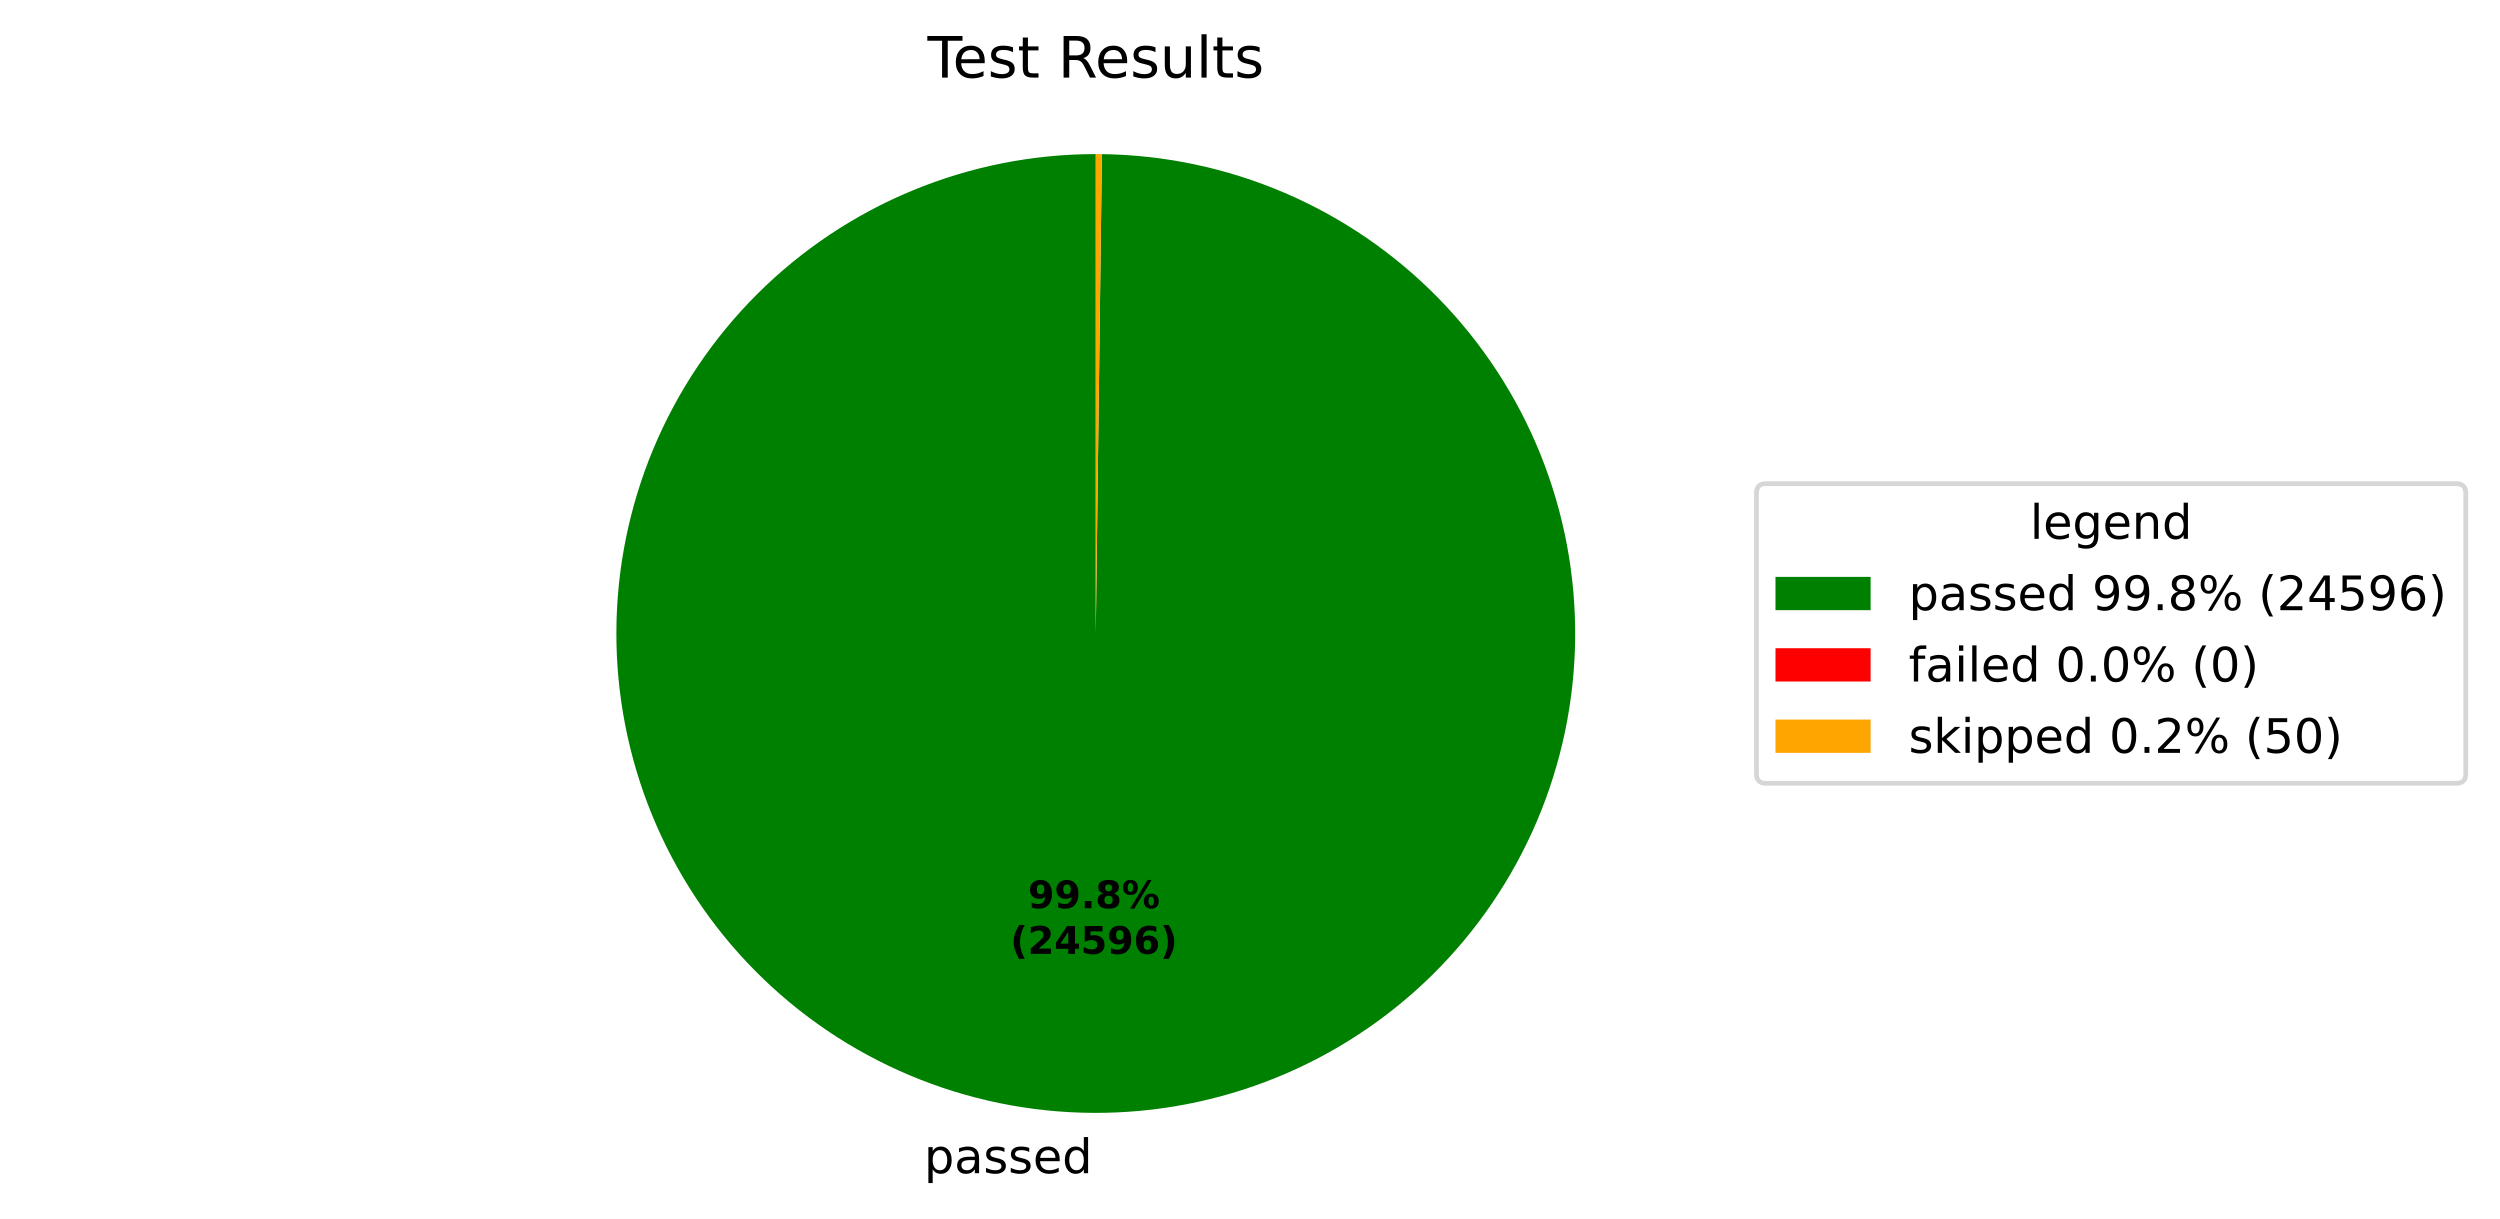
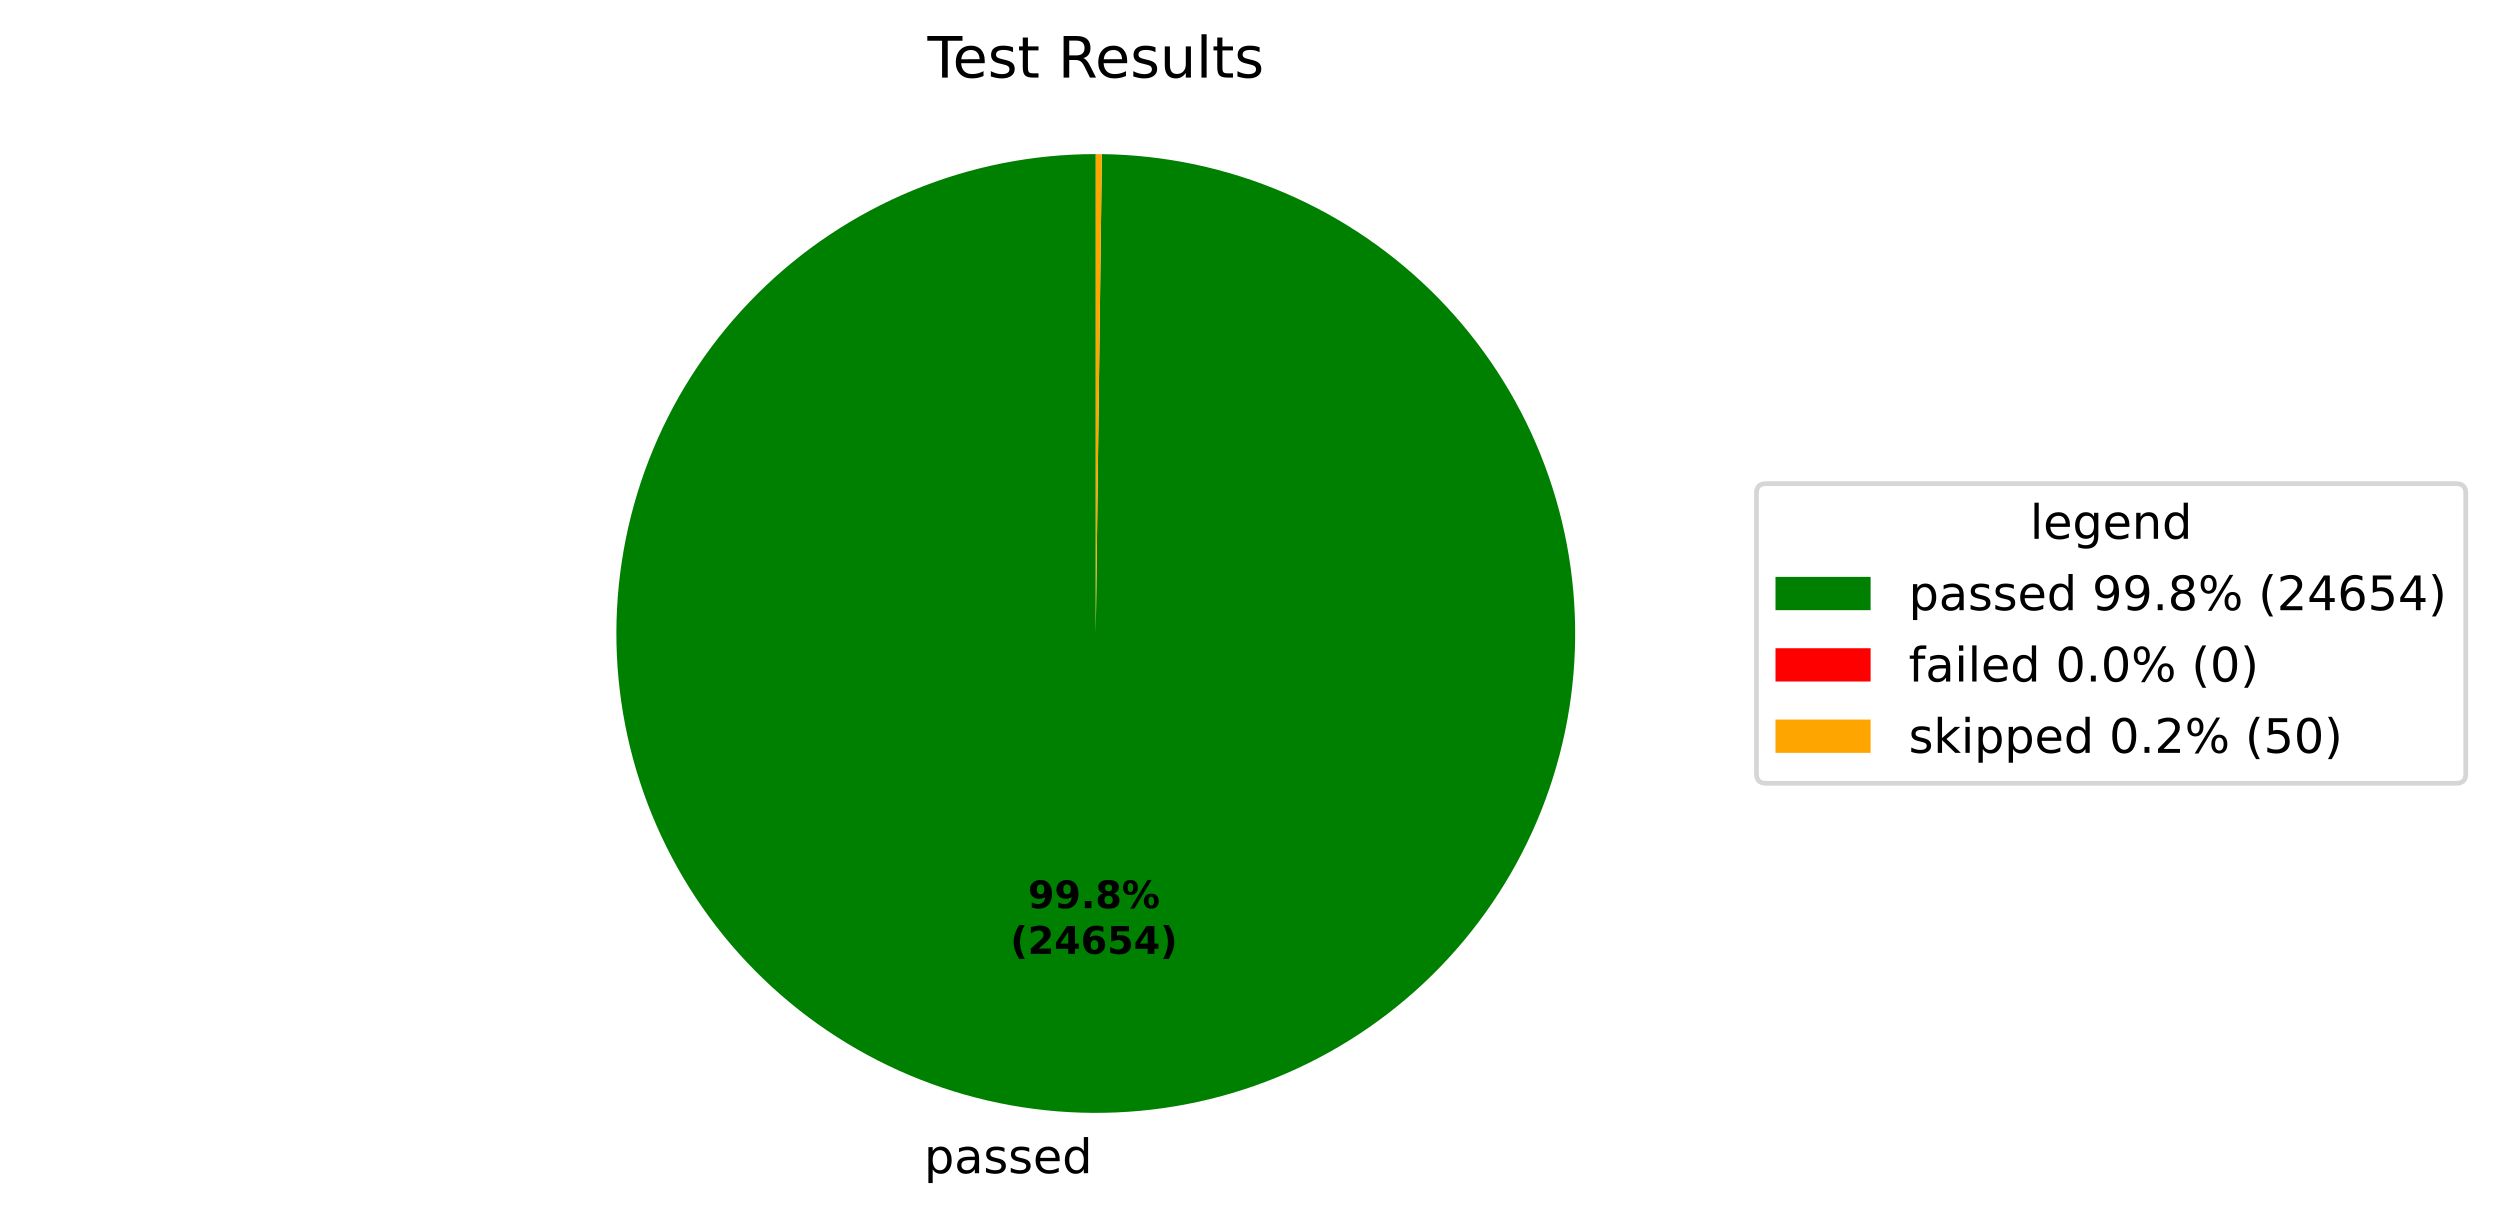
<svg xmlns="http://www.w3.org/2000/svg" xmlns:xlink="http://www.w3.org/1999/xlink" width="525.656pt" height="256.276pt" viewBox="0 0 525.656 256.276" version="1.1">
  <defs>
    <style type="text/css">*{stroke-linejoin: round; stroke-linecap: butt}</style>
  </defs>
  <g id="figure_1">
    <g id="patch_1">
      <path d="M 0 256.276  L 525.656 256.276  L 525.656 0  L 0 0  z " style="fill: #ffffff" />
    </g>
    <g id="axes_1">
      <g id="patch_2">
-         <path d="M 230.4 32.398  C 217.19 32.398 204.108 34.995 191.9 40.04  C 179.691 45.086 168.593 52.482 159.237 61.808  C 149.882 71.134 142.45 82.209 137.365 94.401  C 132.281 106.593 129.643 119.667 129.601 132.877  C 129.558 146.087 132.113 159.177 137.12 171.401  C 142.127 183.626 149.488 194.748 158.784 204.133  C 168.08 213.518 179.131 220.985 191.307 226.109  C 203.483 231.232 216.548 233.912 229.758 233.996  C 242.967 234.08 256.065 231.567 268.306 226.599  C 280.546 221.632 291.691 214.306 301.106 205.04  C 310.521 195.774 318.023 184.747 323.185 172.587  C 328.347 160.428 331.069 147.371 331.195 134.162  C 331.322 120.952 328.85 107.846 323.922 95.59  C 318.993 83.334 311.703 72.166 302.467 62.721  C 293.231 53.277 282.228 45.739 270.085 40.539  C 257.942 35.338 244.894 32.575 231.685 32.406  L 230.4 133.198  z " style="fill: #008000" />
+         <path d="M 230.4 32.398  C 217.19 32.398 204.108 34.995 191.9 40.04  C 179.691 45.086 168.593 52.483 159.237 61.809  C 149.881 71.135 142.45 82.209 137.365 94.402  C 132.281 106.594 129.643 119.668 129.601 132.878  C 129.559 146.088 132.114 159.178 137.12 171.402  C 142.127 183.627 149.488 194.748 158.785 204.134  C 168.081 213.519 179.132 220.986 191.308 226.109  C 203.484 231.232 216.549 233.912 229.759 233.996  C 242.969 234.08 256.067 231.567 268.307 226.599  C 280.548 221.631 291.693 214.305 301.108 205.039  C 310.522 195.772 318.025 184.745 323.186 172.585  C 328.348 160.426 331.069 147.369 331.195 134.16  C 331.321 120.95 328.85 107.844 323.921 95.588  C 318.992 83.332 311.701 72.163 302.465 62.719  C 293.229 53.275 282.225 45.738 270.082 40.538  C 257.939 35.337 244.891 32.574 231.682 32.406  L 230.4 133.198  z " style="fill: #008000" />
      </g>
      <g id="patch_3">
-         <path d="M 231.685 32.406  C 231.685 32.406 231.685 32.406 231.685 32.406  L 230.4 133.198  z " style="fill: #ff0000" />
+         <path d="M 231.682 32.406  C 231.682 32.406 231.682 32.406 231.682 32.406  L 230.4 133.198  z " style="fill: #ff0000" />
      </g>
      <g id="patch_4">
-         <path d="M 231.685 32.406  C 231.471 32.404 231.257 32.402 231.042 32.4  C 230.828 32.399 230.614 32.398 230.4 32.398  L 230.4 133.198  z " style="fill: #ffa500" />
+         <path d="M 231.682 32.406  C 231.468 32.404 231.255 32.402 231.041 32.4  C 230.827 32.399 230.614 32.398 230.4 32.398  L 230.4 133.198  z " style="fill: #ffa500" />
      </g>
      <g id="matplotlib.axis_1" />
      <g id="matplotlib.axis_2" />
      <g id="text_1">
-         <g transform="translate(194.2964 246.6739) scale(0.1 -0.1)">
+         <g transform="translate(194.2981 246.6739) scale(0.1 -0.1)">
          <defs>
            <path id="DejaVuSans-53" d="M 1159 525  L 1159 -1331  L 581 -1331  L 581 3500  L 1159 3500  L 1159 2969  Q 1341 3281 1617 3432  Q 1894 3584 2278 3584  Q 2916 3584 3314 3078  Q 3713 2572 3713 1747  Q 3713 922 3314 415  Q 2916 -91 2278 -91  Q 1894 -91 1617 61  Q 1341 213 1159 525  z M 3116 1747  Q 3116 2381 2855 2742  Q 2594 3103 2138 3103  Q 1681 3103 1420 2742  Q 1159 2381 1159 1747  Q 1159 1113 1420 752  Q 1681 391 2138 391  Q 2594 391 2855 752  Q 3116 1113 3116 1747  z " transform="scale(0.015625)" />
            <path id="DejaVuSans-44" d="M 2194 1759  Q 1497 1759 1228 1600  Q 959 1441 959 1056  Q 959 750 1161 570  Q 1363 391 1709 391  Q 2188 391 2477 730  Q 2766 1069 2766 1631  L 2766 1759  L 2194 1759  z M 3341 1997  L 3341 0  L 2766 0  L 2766 531  Q 2569 213 2275 61  Q 1981 -91 1556 -91  Q 1019 -91 701 211  Q 384 513 384 1019  Q 384 1609 779 1909  Q 1175 2209 1959 2209  L 2766 2209  L 2766 2266  Q 2766 2663 2505 2880  Q 2244 3097 1772 3097  Q 1472 3097 1187 3025  Q 903 2953 641 2809  L 641 3341  Q 956 3463 1253 3523  Q 1550 3584 1831 3584  Q 2591 3584 2966 3190  Q 3341 2797 3341 1997  z " transform="scale(0.015625)" />
            <path id="DejaVuSans-56" d="M 2834 3397  L 2834 2853  Q 2591 2978 2328 3040  Q 2066 3103 1784 3103  Q 1356 3103 1142 2972  Q 928 2841 928 2578  Q 928 2378 1081 2264  Q 1234 2150 1697 2047  L 1894 2003  Q 2506 1872 2764 1633  Q 3022 1394 3022 966  Q 3022 478 2636 193  Q 2250 -91 1575 -91  Q 1294 -91 989 -36  Q 684 19 347 128  L 347 722  Q 666 556 975 473  Q 1284 391 1588 391  Q 1994 391 2212 530  Q 2431 669 2431 922  Q 2431 1156 2273 1281  Q 2116 1406 1581 1522  L 1381 1569  Q 847 1681 609 1914  Q 372 2147 372 2553  Q 372 3047 722 3315  Q 1072 3584 1716 3584  Q 2034 3584 2315 3537  Q 2597 3491 2834 3397  z " transform="scale(0.015625)" />
            <path id="DejaVuSans-48" d="M 3597 1894  L 3597 1613  L 953 1613  Q 991 1019 1311 708  Q 1631 397 2203 397  Q 2534 397 2845 478  Q 3156 559 3463 722  L 3463 178  Q 3153 47 2828 -22  Q 2503 -91 2169 -91  Q 1331 -91 842 396  Q 353 884 353 1716  Q 353 2575 817 3079  Q 1281 3584 2069 3584  Q 2775 3584 3186 3129  Q 3597 2675 3597 1894  z M 3022 2063  Q 3016 2534 2758 2815  Q 2500 3097 2075 3097  Q 1594 3097 1305 2825  Q 1016 2553 972 2059  L 3022 2063  z " transform="scale(0.015625)" />
            <path id="DejaVuSans-47" d="M 2906 2969  L 2906 4863  L 3481 4863  L 3481 0  L 2906 0  L 2906 525  Q 2725 213 2448 61  Q 2172 -91 1784 -91  Q 1150 -91 751 415  Q 353 922 353 1747  Q 353 2572 751 3078  Q 1150 3584 1784 3584  Q 2172 3584 2448 3432  Q 2725 3281 2906 2969  z M 947 1747  Q 947 1113 1208 752  Q 1469 391 1925 391  Q 2381 391 2643 752  Q 2906 1113 2906 1747  Q 2906 2381 2643 2742  Q 2381 3103 1925 3103  Q 1469 3103 1208 2742  Q 947 2381 947 1747  z " transform="scale(0.015625)" />
          </defs>
          <use xlink:href="#DejaVuSans-53" />
          <use xlink:href="#DejaVuSans-44" transform="translate(63.48438 0)" />
          <use xlink:href="#DejaVuSans-56" transform="translate(124.7656 0)" />
          <use xlink:href="#DejaVuSans-56" transform="translate(176.8594 0)" />
          <use xlink:href="#DejaVuSans-48" transform="translate(228.9531 0)" />
          <use xlink:href="#DejaVuSans-47" transform="translate(290.4844 0)" />
        </g>
      </g>
      <g id="text_2">
-         <g transform="translate(216.1377 190.9542) scale(0.08 -0.08)">
+         <g transform="translate(216.1386 190.9542) scale(0.08 -0.08)">
          <defs>
            <path id="DejaVuSans-Bold-1c" d="M 641 103  L 641 966  Q 928 831 1190 764  Q 1453 697 1709 697  Q 2247 697 2547 995  Q 2847 1294 2900 1881  Q 2688 1725 2447 1647  Q 2206 1569 1925 1569  Q 1209 1569 770 1986  Q 331 2403 331 3084  Q 331 3838 820 4291  Q 1309 4744 2131 4744  Q 3044 4744 3544 4128  Q 4044 3513 4044 2388  Q 4044 1231 3459 570  Q 2875 -91 1856 -91  Q 1528 -91 1228 -42  Q 928 6 641 103  z M 2125 2350  Q 2441 2350 2600 2554  Q 2759 2759 2759 3169  Q 2759 3575 2600 3781  Q 2441 3988 2125 3988  Q 1809 3988 1650 3781  Q 1491 3575 1491 3169  Q 1491 2759 1650 2554  Q 1809 2350 2125 2350  z " transform="scale(0.015625)" />
            <path id="DejaVuSans-Bold-11" d="M 653 1209  L 1778 1209  L 1778 0  L 653 0  L 653 1209  z " transform="scale(0.015625)" />
            <path id="DejaVuSans-Bold-1b" d="M 2228 2088  Q 1891 2088 1709 1903  Q 1528 1719 1528 1375  Q 1528 1031 1709 848  Q 1891 666 2228 666  Q 2563 666 2741 848  Q 2919 1031 2919 1375  Q 2919 1722 2741 1905  Q 2563 2088 2228 2088  z M 1350 2484  Q 925 2613 709 2878  Q 494 3144 494 3541  Q 494 4131 934 4440  Q 1375 4750 2228 4750  Q 3075 4750 3515 4442  Q 3956 4134 3956 3541  Q 3956 3144 3739 2878  Q 3522 2613 3097 2484  Q 3572 2353 3814 2058  Q 4056 1763 4056 1313  Q 4056 619 3595 264  Q 3134 -91 2228 -91  Q 1319 -91 855 264  Q 391 619 391 1313  Q 391 1763 633 2058  Q 875 2353 1350 2484  z M 1631 3419  Q 1631 3141 1786 2991  Q 1941 2841 2228 2841  Q 2509 2841 2662 2991  Q 2816 3141 2816 3419  Q 2816 3697 2662 3845  Q 2509 3994 2228 3994  Q 1941 3994 1786 3844  Q 1631 3694 1631 3419  z " transform="scale(0.015625)" />
            <path id="DejaVuSans-Bold-8" d="M 4959 1925  Q 4738 1925 4616 1733  Q 4494 1541 4494 1184  Q 4494 825 4614 633  Q 4734 441 4959 441  Q 5184 441 5303 633  Q 5422 825 5422 1184  Q 5422 1541 5301 1733  Q 5181 1925 4959 1925  z M 4959 2450  Q 5541 2450 5875 2112  Q 6209 1775 6209 1184  Q 6209 594 5875 251  Q 5541 -91 4959 -91  Q 4378 -91 4042 251  Q 3706 594 3706 1184  Q 3706 1772 4042 2111  Q 4378 2450 4959 2450  z M 2094 -91  L 1403 -91  L 4319 4750  L 5013 4750  L 2094 -91  z M 1453 4750  Q 2034 4750 2367 4411  Q 2700 4072 2700 3481  Q 2700 2891 2367 2550  Q 2034 2209 1453 2209  Q 872 2209 539 2550  Q 206 2891 206 3481  Q 206 4072 539 4411  Q 872 4750 1453 4750  z M 1453 4225  Q 1228 4225 1106 4031  Q 984 3838 984 3481  Q 984 3122 1106 2926  Q 1228 2731 1453 2731  Q 1678 2731 1798 2926  Q 1919 3122 1919 3481  Q 1919 3838 1797 4031  Q 1675 4225 1453 4225  z " transform="scale(0.015625)" />
          </defs>
          <use xlink:href="#DejaVuSans-Bold-1c" />
          <use xlink:href="#DejaVuSans-Bold-1c" transform="translate(69.57812 0)" />
          <use xlink:href="#DejaVuSans-Bold-11" transform="translate(139.1562 0)" />
          <use xlink:href="#DejaVuSans-Bold-1b" transform="translate(177.1406 0)" />
          <use xlink:href="#DejaVuSans-Bold-8" transform="translate(246.7188 0)" />
        </g>
-         <g transform="translate(212.4427 200.5558) scale(0.08 -0.08)">
+         <g transform="translate(212.4436 200.5558) scale(0.08 -0.08)">
          <defs>
            <path id="DejaVuSans-Bold-b" d="M 2413 -844  L 1484 -844  Q 1006 -72 778 623  Q 550 1319 550 2003  Q 550 2688 779 3389  Q 1009 4091 1484 4856  L 2413 4856  Q 2013 4116 1813 3408  Q 1613 2700 1613 2009  Q 1613 1319 1811 609  Q 2009 -100 2413 -844  z " transform="scale(0.015625)" />
            <path id="DejaVuSans-Bold-15" d="M 1844 884  L 3897 884  L 3897 0  L 506 0  L 506 884  L 2209 2388  Q 2438 2594 2547 2791  Q 2656 2988 2656 3200  Q 2656 3528 2436 3728  Q 2216 3928 1850 3928  Q 1569 3928 1234 3808  Q 900 3688 519 3450  L 519 4475  Q 925 4609 1322 4679  Q 1719 4750 2100 4750  Q 2938 4750 3402 4381  Q 3866 4013 3866 3353  Q 3866 2972 3669 2642  Q 3472 2313 2841 1759  L 1844 884  z " transform="scale(0.015625)" />
            <path id="DejaVuSans-Bold-17" d="M 2356 3675  L 1038 1722  L 2356 1722  L 2356 3675  z M 2156 4666  L 3494 4666  L 3494 1722  L 4159 1722  L 4159 850  L 3494 850  L 3494 0  L 2356 0  L 2356 850  L 288 850  L 288 1881  L 2156 4666  z " transform="scale(0.015625)" />
+             <path id="DejaVuSans-Bold-19" d="M 2316 2303  Q 2000 2303 1842 2098  Q 1684 1894 1684 1484  Q 1684 1075 1842 870  Q 2000 666 2316 666  Q 2634 666 2792 870  Q 2950 1075 2950 1484  Q 2950 1894 2792 2098  Q 2634 2303 2316 2303  z M 3803 4544  L 3803 3681  Q 3506 3822 3243 3889  Q 2981 3956 2731 3956  Q 2194 3956 1894 3657  Q 1594 3359 1544 2772  Q 1750 2925 1990 3001  Q 2231 3078 2516 3078  Q 3231 3078 3670 2659  Q 4109 2241 4109 1563  Q 4109 813 3618 361  Q 3128 -91 2303 -91  Q 1394 -91 895 523  Q 397 1138 397 2266  Q 397 3422 980 4083  Q 1563 4744 2578 4744  Q 2900 4744 3203 4694  Q 3506 4644 3803 4544  z " transform="scale(0.015625)" />
            <path id="DejaVuSans-Bold-18" d="M 678 4666  L 3669 4666  L 3669 3781  L 1638 3781  L 1638 3059  Q 1775 3097 1914 3117  Q 2053 3138 2203 3138  Q 3056 3138 3531 2711  Q 4006 2284 4006 1522  Q 4006 766 3489 337  Q 2972 -91 2053 -91  Q 1656 -91 1267 -14  Q 878 63 494 219  L 494 1166  Q 875 947 1217 837  Q 1559 728 1863 728  Q 2300 728 2551 942  Q 2803 1156 2803 1522  Q 2803 1891 2551 2103  Q 2300 2316 1863 2316  Q 1603 2316 1309 2248  Q 1016 2181 678 2041  L 678 4666  z " transform="scale(0.015625)" />
-             <path id="DejaVuSans-Bold-19" d="M 2316 2303  Q 2000 2303 1842 2098  Q 1684 1894 1684 1484  Q 1684 1075 1842 870  Q 2000 666 2316 666  Q 2634 666 2792 870  Q 2950 1075 2950 1484  Q 2950 1894 2792 2098  Q 2634 2303 2316 2303  z M 3803 4544  L 3803 3681  Q 3506 3822 3243 3889  Q 2981 3956 2731 3956  Q 2194 3956 1894 3657  Q 1594 3359 1544 2772  Q 1750 2925 1990 3001  Q 2231 3078 2516 3078  Q 3231 3078 3670 2659  Q 4109 2241 4109 1563  Q 4109 813 3618 361  Q 3128 -91 2303 -91  Q 1394 -91 895 523  Q 397 1138 397 2266  Q 397 3422 980 4083  Q 1563 4744 2578 4744  Q 2900 4744 3203 4694  Q 3506 4644 3803 4544  z " transform="scale(0.015625)" />
            <path id="DejaVuSans-Bold-c" d="M 513 -844  Q 913 -100 1113 609  Q 1313 1319 1313 2009  Q 1313 2700 1113 3408  Q 913 4116 513 4856  L 1441 4856  Q 1916 4091 2145 3389  Q 2375 2688 2375 2003  Q 2375 1319 2147 623  Q 1919 -72 1441 -844  L 513 -844  z " transform="scale(0.015625)" />
          </defs>
          <use xlink:href="#DejaVuSans-Bold-b" />
          <use xlink:href="#DejaVuSans-Bold-15" transform="translate(45.70312 0)" />
          <use xlink:href="#DejaVuSans-Bold-17" transform="translate(115.2812 0)" />
-           <use xlink:href="#DejaVuSans-Bold-18" transform="translate(184.8594 0)" />
-           <use xlink:href="#DejaVuSans-Bold-1c" transform="translate(254.4375 0)" />
-           <use xlink:href="#DejaVuSans-Bold-19" transform="translate(324.0156 0)" />
+           <use xlink:href="#DejaVuSans-Bold-19" transform="translate(184.8594 0)" />
+           <use xlink:href="#DejaVuSans-Bold-18" transform="translate(254.4375 0)" />
+           <use xlink:href="#DejaVuSans-Bold-17" transform="translate(324.0156 0)" />
          <use xlink:href="#DejaVuSans-Bold-c" transform="translate(393.5938 0)" />
        </g>
      </g>
      <g id="text_3">
        <g transform="translate(195.0131 16.31812) scale(0.12 -0.12)">
          <defs>
            <path id="DejaVuSans-37" d="M -19 4666  L 3928 4666  L 3928 4134  L 2272 4134  L 2272 0  L 1638 0  L 1638 4134  L -19 4134  L -19 4666  z " transform="scale(0.015625)" />
            <path id="DejaVuSans-57" d="M 1172 4494  L 1172 3500  L 2356 3500  L 2356 3053  L 1172 3053  L 1172 1153  Q 1172 725 1289 603  Q 1406 481 1766 481  L 2356 481  L 2356 0  L 1766 0  Q 1100 0 847 248  Q 594 497 594 1153  L 594 3053  L 172 3053  L 172 3500  L 594 3500  L 594 4494  L 1172 4494  z " transform="scale(0.015625)" />
            <path id="DejaVuSans-3" transform="scale(0.015625)" />
            <path id="DejaVuSans-35" d="M 2841 2188  Q 3044 2119 3236 1894  Q 3428 1669 3622 1275  L 4263 0  L 3584 0  L 2988 1197  Q 2756 1666 2539 1819  Q 2322 1972 1947 1972  L 1259 1972  L 1259 0  L 628 0  L 628 4666  L 2053 4666  Q 2853 4666 3247 4331  Q 3641 3997 3641 3322  Q 3641 2881 3436 2590  Q 3231 2300 2841 2188  z M 1259 4147  L 1259 2491  L 2053 2491  Q 2509 2491 2742 2702  Q 2975 2913 2975 3322  Q 2975 3731 2742 3939  Q 2509 4147 2053 4147  L 1259 4147  z " transform="scale(0.015625)" />
            <path id="DejaVuSans-58" d="M 544 1381  L 544 3500  L 1119 3500  L 1119 1403  Q 1119 906 1312 657  Q 1506 409 1894 409  Q 2359 409 2629 706  Q 2900 1003 2900 1516  L 2900 3500  L 3475 3500  L 3475 0  L 2900 0  L 2900 538  Q 2691 219 2414 64  Q 2138 -91 1772 -91  Q 1169 -91 856 284  Q 544 659 544 1381  z M 1991 3584  L 1991 3584  z " transform="scale(0.015625)" />
            <path id="DejaVuSans-4f" d="M 603 4863  L 1178 4863  L 1178 0  L 603 0  L 603 4863  z " transform="scale(0.015625)" />
          </defs>
          <use xlink:href="#DejaVuSans-37" />
          <use xlink:href="#DejaVuSans-48" transform="translate(44.09375 0)" />
          <use xlink:href="#DejaVuSans-56" transform="translate(105.625 0)" />
          <use xlink:href="#DejaVuSans-57" transform="translate(157.7188 0)" />
          <use xlink:href="#DejaVuSans-3" transform="translate(196.9219 0)" />
          <use xlink:href="#DejaVuSans-35" transform="translate(228.7031 0)" />
          <use xlink:href="#DejaVuSans-48" transform="translate(293.7031 0)" />
          <use xlink:href="#DejaVuSans-56" transform="translate(355.2344 0)" />
          <use xlink:href="#DejaVuSans-58" transform="translate(407.3281 0)" />
          <use xlink:href="#DejaVuSans-4f" transform="translate(470.7031 0)" />
          <use xlink:href="#DejaVuSans-57" transform="translate(498.4844 0)" />
          <use xlink:href="#DejaVuSans-56" transform="translate(537.6875 0)" />
        </g>
      </g>
      <g id="legend_1">
        <g id="patch_5">
          <path d="M 371.32 164.7  L 516.456 164.7  Q 518.456 164.7 518.456 162.7  L 518.456 103.697  Q 518.456 101.697 516.456 101.697  L 371.32 101.697  Q 369.32 101.697 369.32 103.697  L 369.32 162.7  Q 369.32 164.7 371.32 164.7  z " style="fill: #ffffff; opacity: 0.8; stroke: #cccccc; stroke-linejoin: miter" />
        </g>
        <g id="text_4">
          <g transform="translate(426.8286 113.295) scale(0.1 -0.1)">
            <defs>
              <path id="DejaVuSans-4a" d="M 2906 1791  Q 2906 2416 2648 2759  Q 2391 3103 1925 3103  Q 1463 3103 1205 2759  Q 947 2416 947 1791  Q 947 1169 1205 825  Q 1463 481 1925 481  Q 2391 481 2648 825  Q 2906 1169 2906 1791  z M 3481 434  Q 3481 -459 3084 -895  Q 2688 -1331 1869 -1331  Q 1566 -1331 1297 -1286  Q 1028 -1241 775 -1147  L 775 -588  Q 1028 -725 1275 -790  Q 1522 -856 1778 -856  Q 2344 -856 2625 -561  Q 2906 -266 2906 331  L 2906 616  Q 2728 306 2450 153  Q 2172 0 1784 0  Q 1141 0 747 490  Q 353 981 353 1791  Q 353 2603 747 3093  Q 1141 3584 1784 3584  Q 2172 3584 2450 3431  Q 2728 3278 2906 2969  L 2906 3500  L 3481 3500  L 3481 434  z " transform="scale(0.015625)" />
              <path id="DejaVuSans-51" d="M 3513 2113  L 3513 0  L 2938 0  L 2938 2094  Q 2938 2591 2744 2837  Q 2550 3084 2163 3084  Q 1697 3084 1428 2787  Q 1159 2491 1159 1978  L 1159 0  L 581 0  L 581 3500  L 1159 3500  L 1159 2956  Q 1366 3272 1645 3428  Q 1925 3584 2291 3584  Q 2894 3584 3203 3211  Q 3513 2838 3513 2113  z " transform="scale(0.015625)" />
            </defs>
            <use xlink:href="#DejaVuSans-4f" />
            <use xlink:href="#DejaVuSans-48" transform="translate(27.78125 0)" />
            <use xlink:href="#DejaVuSans-4a" transform="translate(89.3125 0)" />
            <use xlink:href="#DejaVuSans-48" transform="translate(152.7969 0)" />
            <use xlink:href="#DejaVuSans-51" transform="translate(214.3281 0)" />
            <use xlink:href="#DejaVuSans-47" transform="translate(277.7031 0)" />
          </g>
        </g>
        <g id="patch_6">
          <path d="M 373.32 128.296  L 393.32 128.296  L 393.32 121.296  L 373.32 121.296  z " style="fill: #008000" />
        </g>
        <g id="text_5">
          <g transform="translate(401.32 128.2958) scale(0.1 -0.1)">
            <defs>
              <path id="DejaVuSans-1c" d="M 703 97  L 703 672  Q 941 559 1184 500  Q 1428 441 1663 441  Q 2288 441 2617 861  Q 2947 1281 2994 2138  Q 2813 1869 2534 1725  Q 2256 1581 1919 1581  Q 1219 1581 811 2004  Q 403 2428 403 3163  Q 403 3881 828 4315  Q 1253 4750 1959 4750  Q 2769 4750 3195 4129  Q 3622 3509 3622 2328  Q 3622 1225 3098 567  Q 2575 -91 1691 -91  Q 1453 -91 1209 -44  Q 966 3 703 97  z M 1959 2075  Q 2384 2075 2632 2365  Q 2881 2656 2881 3163  Q 2881 3666 2632 3958  Q 2384 4250 1959 4250  Q 1534 4250 1286 3958  Q 1038 3666 1038 3163  Q 1038 2656 1286 2365  Q 1534 2075 1959 2075  z " transform="scale(0.015625)" />
              <path id="DejaVuSans-11" d="M 684 794  L 1344 794  L 1344 0  L 684 0  L 684 794  z " transform="scale(0.015625)" />
              <path id="DejaVuSans-1b" d="M 2034 2216  Q 1584 2216 1326 1975  Q 1069 1734 1069 1313  Q 1069 891 1326 650  Q 1584 409 2034 409  Q 2484 409 2743 651  Q 3003 894 3003 1313  Q 3003 1734 2745 1975  Q 2488 2216 2034 2216  z M 1403 2484  Q 997 2584 770 2862  Q 544 3141 544 3541  Q 544 4100 942 4425  Q 1341 4750 2034 4750  Q 2731 4750 3128 4425  Q 3525 4100 3525 3541  Q 3525 3141 3298 2862  Q 3072 2584 2669 2484  Q 3125 2378 3379 2068  Q 3634 1759 3634 1313  Q 3634 634 3220 271  Q 2806 -91 2034 -91  Q 1263 -91 848 271  Q 434 634 434 1313  Q 434 1759 690 2068  Q 947 2378 1403 2484  z M 1172 3481  Q 1172 3119 1398 2916  Q 1625 2713 2034 2713  Q 2441 2713 2670 2916  Q 2900 3119 2900 3481  Q 2900 3844 2670 4047  Q 2441 4250 2034 4250  Q 1625 4250 1398 4047  Q 1172 3844 1172 3481  z " transform="scale(0.015625)" />
              <path id="DejaVuSans-8" d="M 4653 2053  Q 4381 2053 4226 1822  Q 4072 1591 4072 1178  Q 4072 772 4226 539  Q 4381 306 4653 306  Q 4919 306 5073 539  Q 5228 772 5228 1178  Q 5228 1588 5073 1820  Q 4919 2053 4653 2053  z M 4653 2450  Q 5147 2450 5437 2106  Q 5728 1763 5728 1178  Q 5728 594 5436 251  Q 5144 -91 4653 -91  Q 4153 -91 3862 251  Q 3572 594 3572 1178  Q 3572 1766 3864 2108  Q 4156 2450 4653 2450  z M 1428 4353  Q 1159 4353 1004 4120  Q 850 3888 850 3481  Q 850 3069 1003 2837  Q 1156 2606 1428 2606  Q 1700 2606 1854 2837  Q 2009 3069 2009 3481  Q 2009 3884 1853 4118  Q 1697 4353 1428 4353  z M 4250 4750  L 4750 4750  L 1831 -91  L 1331 -91  L 4250 4750  z M 1428 4750  Q 1922 4750 2215 4408  Q 2509 4066 2509 3481  Q 2509 2891 2217 2550  Q 1925 2209 1428 2209  Q 931 2209 642 2551  Q 353 2894 353 3481  Q 353 4063 643 4406  Q 934 4750 1428 4750  z " transform="scale(0.015625)" />
              <path id="DejaVuSans-b" d="M 1984 4856  Q 1566 4138 1362 3434  Q 1159 2731 1159 2009  Q 1159 1288 1364 580  Q 1569 -128 1984 -844  L 1484 -844  Q 1016 -109 783 600  Q 550 1309 550 2009  Q 550 2706 781 3412  Q 1013 4119 1484 4856  L 1984 4856  z " transform="scale(0.015625)" />
              <path id="DejaVuSans-15" d="M 1228 531  L 3431 531  L 3431 0  L 469 0  L 469 531  Q 828 903 1448 1529  Q 2069 2156 2228 2338  Q 2531 2678 2651 2914  Q 2772 3150 2772 3378  Q 2772 3750 2511 3984  Q 2250 4219 1831 4219  Q 1534 4219 1204 4116  Q 875 4013 500 3803  L 500 4441  Q 881 4594 1212 4672  Q 1544 4750 1819 4750  Q 2544 4750 2975 4387  Q 3406 4025 3406 3419  Q 3406 3131 3298 2873  Q 3191 2616 2906 2266  Q 2828 2175 2409 1742  Q 1991 1309 1228 531  z " transform="scale(0.015625)" />
              <path id="DejaVuSans-17" d="M 2419 4116  L 825 1625  L 2419 1625  L 2419 4116  z M 2253 4666  L 3047 4666  L 3047 1625  L 3713 1625  L 3713 1100  L 3047 1100  L 3047 0  L 2419 0  L 2419 1100  L 313 1100  L 313 1709  L 2253 4666  z " transform="scale(0.015625)" />
+               <path id="DejaVuSans-19" d="M 2113 2584  Q 1688 2584 1439 2293  Q 1191 2003 1191 1497  Q 1191 994 1439 701  Q 1688 409 2113 409  Q 2538 409 2786 701  Q 3034 994 3034 1497  Q 3034 2003 2786 2293  Q 2538 2584 2113 2584  z M 3366 4563  L 3366 3988  Q 3128 4100 2886 4159  Q 2644 4219 2406 4219  Q 1781 4219 1451 3797  Q 1122 3375 1075 2522  Q 1259 2794 1537 2939  Q 1816 3084 2150 3084  Q 2853 3084 3261 2657  Q 3669 2231 3669 1497  Q 3669 778 3244 343  Q 2819 -91 2113 -91  Q 1303 -91 875 529  Q 447 1150 447 2328  Q 447 3434 972 4092  Q 1497 4750 2381 4750  Q 2619 4750 2861 4703  Q 3103 4656 3366 4563  z " transform="scale(0.015625)" />
              <path id="DejaVuSans-18" d="M 691 4666  L 3169 4666  L 3169 4134  L 1269 4134  L 1269 2991  Q 1406 3038 1543 3061  Q 1681 3084 1819 3084  Q 2600 3084 3056 2656  Q 3513 2228 3513 1497  Q 3513 744 3044 326  Q 2575 -91 1722 -91  Q 1428 -91 1123 -41  Q 819 9 494 109  L 494 744  Q 775 591 1075 516  Q 1375 441 1709 441  Q 2250 441 2565 725  Q 2881 1009 2881 1497  Q 2881 1984 2565 2268  Q 2250 2553 1709 2553  Q 1456 2553 1204 2497  Q 953 2441 691 2322  L 691 4666  z " transform="scale(0.015625)" />
-               <path id="DejaVuSans-19" d="M 2113 2584  Q 1688 2584 1439 2293  Q 1191 2003 1191 1497  Q 1191 994 1439 701  Q 1688 409 2113 409  Q 2538 409 2786 701  Q 3034 994 3034 1497  Q 3034 2003 2786 2293  Q 2538 2584 2113 2584  z M 3366 4563  L 3366 3988  Q 3128 4100 2886 4159  Q 2644 4219 2406 4219  Q 1781 4219 1451 3797  Q 1122 3375 1075 2522  Q 1259 2794 1537 2939  Q 1816 3084 2150 3084  Q 2853 3084 3261 2657  Q 3669 2231 3669 1497  Q 3669 778 3244 343  Q 2819 -91 2113 -91  Q 1303 -91 875 529  Q 447 1150 447 2328  Q 447 3434 972 4092  Q 1497 4750 2381 4750  Q 2619 4750 2861 4703  Q 3103 4656 3366 4563  z " transform="scale(0.015625)" />
              <path id="DejaVuSans-c" d="M 513 4856  L 1013 4856  Q 1481 4119 1714 3412  Q 1947 2706 1947 2009  Q 1947 1309 1714 600  Q 1481 -109 1013 -844  L 513 -844  Q 928 -128 1133 580  Q 1338 1288 1338 2009  Q 1338 2731 1133 3434  Q 928 4138 513 4856  z " transform="scale(0.015625)" />
            </defs>
            <use xlink:href="#DejaVuSans-53" />
            <use xlink:href="#DejaVuSans-44" transform="translate(63.48438 0)" />
            <use xlink:href="#DejaVuSans-56" transform="translate(124.7656 0)" />
            <use xlink:href="#DejaVuSans-56" transform="translate(176.8594 0)" />
            <use xlink:href="#DejaVuSans-48" transform="translate(228.9531 0)" />
            <use xlink:href="#DejaVuSans-47" transform="translate(290.4844 0)" />
            <use xlink:href="#DejaVuSans-3" transform="translate(353.9688 0)" />
            <use xlink:href="#DejaVuSans-1c" transform="translate(385.75 0)" />
            <use xlink:href="#DejaVuSans-1c" transform="translate(449.375 0)" />
            <use xlink:href="#DejaVuSans-11" transform="translate(513 0)" />
            <use xlink:href="#DejaVuSans-1b" transform="translate(544.7812 0)" />
            <use xlink:href="#DejaVuSans-8" transform="translate(608.4062 0)" />
            <use xlink:href="#DejaVuSans-3" transform="translate(703.4219 0)" />
            <use xlink:href="#DejaVuSans-b" transform="translate(735.2031 0)" />
            <use xlink:href="#DejaVuSans-15" transform="translate(774.2188 0)" />
            <use xlink:href="#DejaVuSans-17" transform="translate(837.8438 0)" />
-             <use xlink:href="#DejaVuSans-18" transform="translate(901.4688 0)" />
-             <use xlink:href="#DejaVuSans-1c" transform="translate(965.0938 0)" />
-             <use xlink:href="#DejaVuSans-19" transform="translate(1028.719 0)" />
+             <use xlink:href="#DejaVuSans-19" transform="translate(901.4688 0)" />
+             <use xlink:href="#DejaVuSans-18" transform="translate(965.0938 0)" />
+             <use xlink:href="#DejaVuSans-17" transform="translate(1028.719 0)" />
            <use xlink:href="#DejaVuSans-c" transform="translate(1092.344 0)" />
          </g>
        </g>
        <g id="patch_7">
          <path d="M 373.32 143.297  L 393.32 143.297  L 393.32 136.297  L 373.32 136.297  z " style="fill: #ff0000" />
        </g>
        <g id="text_6">
          <g transform="translate(401.32 143.2966) scale(0.1 -0.1)">
            <defs>
              <path id="DejaVuSans-49" d="M 2375 4863  L 2375 4384  L 1825 4384  Q 1516 4384 1395 4259  Q 1275 4134 1275 3809  L 1275 3500  L 2222 3500  L 2222 3053  L 1275 3053  L 1275 0  L 697 0  L 697 3053  L 147 3053  L 147 3500  L 697 3500  L 697 3744  Q 697 4328 969 4595  Q 1241 4863 1831 4863  L 2375 4863  z " transform="scale(0.015625)" />
              <path id="DejaVuSans-4c" d="M 603 3500  L 1178 3500  L 1178 0  L 603 0  L 603 3500  z M 603 4863  L 1178 4863  L 1178 4134  L 603 4134  L 603 4863  z " transform="scale(0.015625)" />
              <path id="DejaVuSans-13" d="M 2034 4250  Q 1547 4250 1301 3770  Q 1056 3291 1056 2328  Q 1056 1369 1301 889  Q 1547 409 2034 409  Q 2525 409 2770 889  Q 3016 1369 3016 2328  Q 3016 3291 2770 3770  Q 2525 4250 2034 4250  z M 2034 4750  Q 2819 4750 3233 4129  Q 3647 3509 3647 2328  Q 3647 1150 3233 529  Q 2819 -91 2034 -91  Q 1250 -91 836 529  Q 422 1150 422 2328  Q 422 3509 836 4129  Q 1250 4750 2034 4750  z " transform="scale(0.015625)" />
            </defs>
            <use xlink:href="#DejaVuSans-49" />
            <use xlink:href="#DejaVuSans-44" transform="translate(35.20312 0)" />
            <use xlink:href="#DejaVuSans-4c" transform="translate(96.48438 0)" />
            <use xlink:href="#DejaVuSans-4f" transform="translate(124.2656 0)" />
            <use xlink:href="#DejaVuSans-48" transform="translate(152.0469 0)" />
            <use xlink:href="#DejaVuSans-47" transform="translate(213.5781 0)" />
            <use xlink:href="#DejaVuSans-3" transform="translate(277.0625 0)" />
            <use xlink:href="#DejaVuSans-13" transform="translate(308.8438 0)" />
            <use xlink:href="#DejaVuSans-11" transform="translate(372.4688 0)" />
            <use xlink:href="#DejaVuSans-13" transform="translate(404.25 0)" />
            <use xlink:href="#DejaVuSans-8" transform="translate(467.875 0)" />
            <use xlink:href="#DejaVuSans-3" transform="translate(562.8906 0)" />
            <use xlink:href="#DejaVuSans-b" transform="translate(594.6719 0)" />
            <use xlink:href="#DejaVuSans-13" transform="translate(633.6875 0)" />
            <use xlink:href="#DejaVuSans-c" transform="translate(697.3125 0)" />
          </g>
        </g>
        <g id="patch_8">
          <path d="M 373.32 158.297  L 393.32 158.297  L 393.32 151.297  L 373.32 151.297  z " style="fill: #ffa500" />
        </g>
        <g id="text_7">
          <g transform="translate(401.32 158.2973) scale(0.1 -0.1)">
            <defs>
              <path id="DejaVuSans-4e" d="M 581 4863  L 1159 4863  L 1159 1991  L 2875 3500  L 3609 3500  L 1753 1863  L 3688 0  L 2938 0  L 1159 1709  L 1159 0  L 581 0  L 581 4863  z " transform="scale(0.015625)" />
            </defs>
            <use xlink:href="#DejaVuSans-56" />
            <use xlink:href="#DejaVuSans-4e" transform="translate(52.09375 0)" />
            <use xlink:href="#DejaVuSans-4c" transform="translate(110 0)" />
            <use xlink:href="#DejaVuSans-53" transform="translate(137.7812 0)" />
            <use xlink:href="#DejaVuSans-53" transform="translate(201.2656 0)" />
            <use xlink:href="#DejaVuSans-48" transform="translate(264.75 0)" />
            <use xlink:href="#DejaVuSans-47" transform="translate(326.2812 0)" />
            <use xlink:href="#DejaVuSans-3" transform="translate(389.7656 0)" />
            <use xlink:href="#DejaVuSans-13" transform="translate(421.5469 0)" />
            <use xlink:href="#DejaVuSans-11" transform="translate(485.1719 0)" />
            <use xlink:href="#DejaVuSans-15" transform="translate(516.9531 0)" />
            <use xlink:href="#DejaVuSans-8" transform="translate(580.5781 0)" />
            <use xlink:href="#DejaVuSans-3" transform="translate(675.5938 0)" />
            <use xlink:href="#DejaVuSans-b" transform="translate(707.375 0)" />
            <use xlink:href="#DejaVuSans-18" transform="translate(746.3906 0)" />
            <use xlink:href="#DejaVuSans-13" transform="translate(810.0156 0)" />
            <use xlink:href="#DejaVuSans-c" transform="translate(873.6406 0)" />
          </g>
        </g>
      </g>
    </g>
  </g>
</svg>
